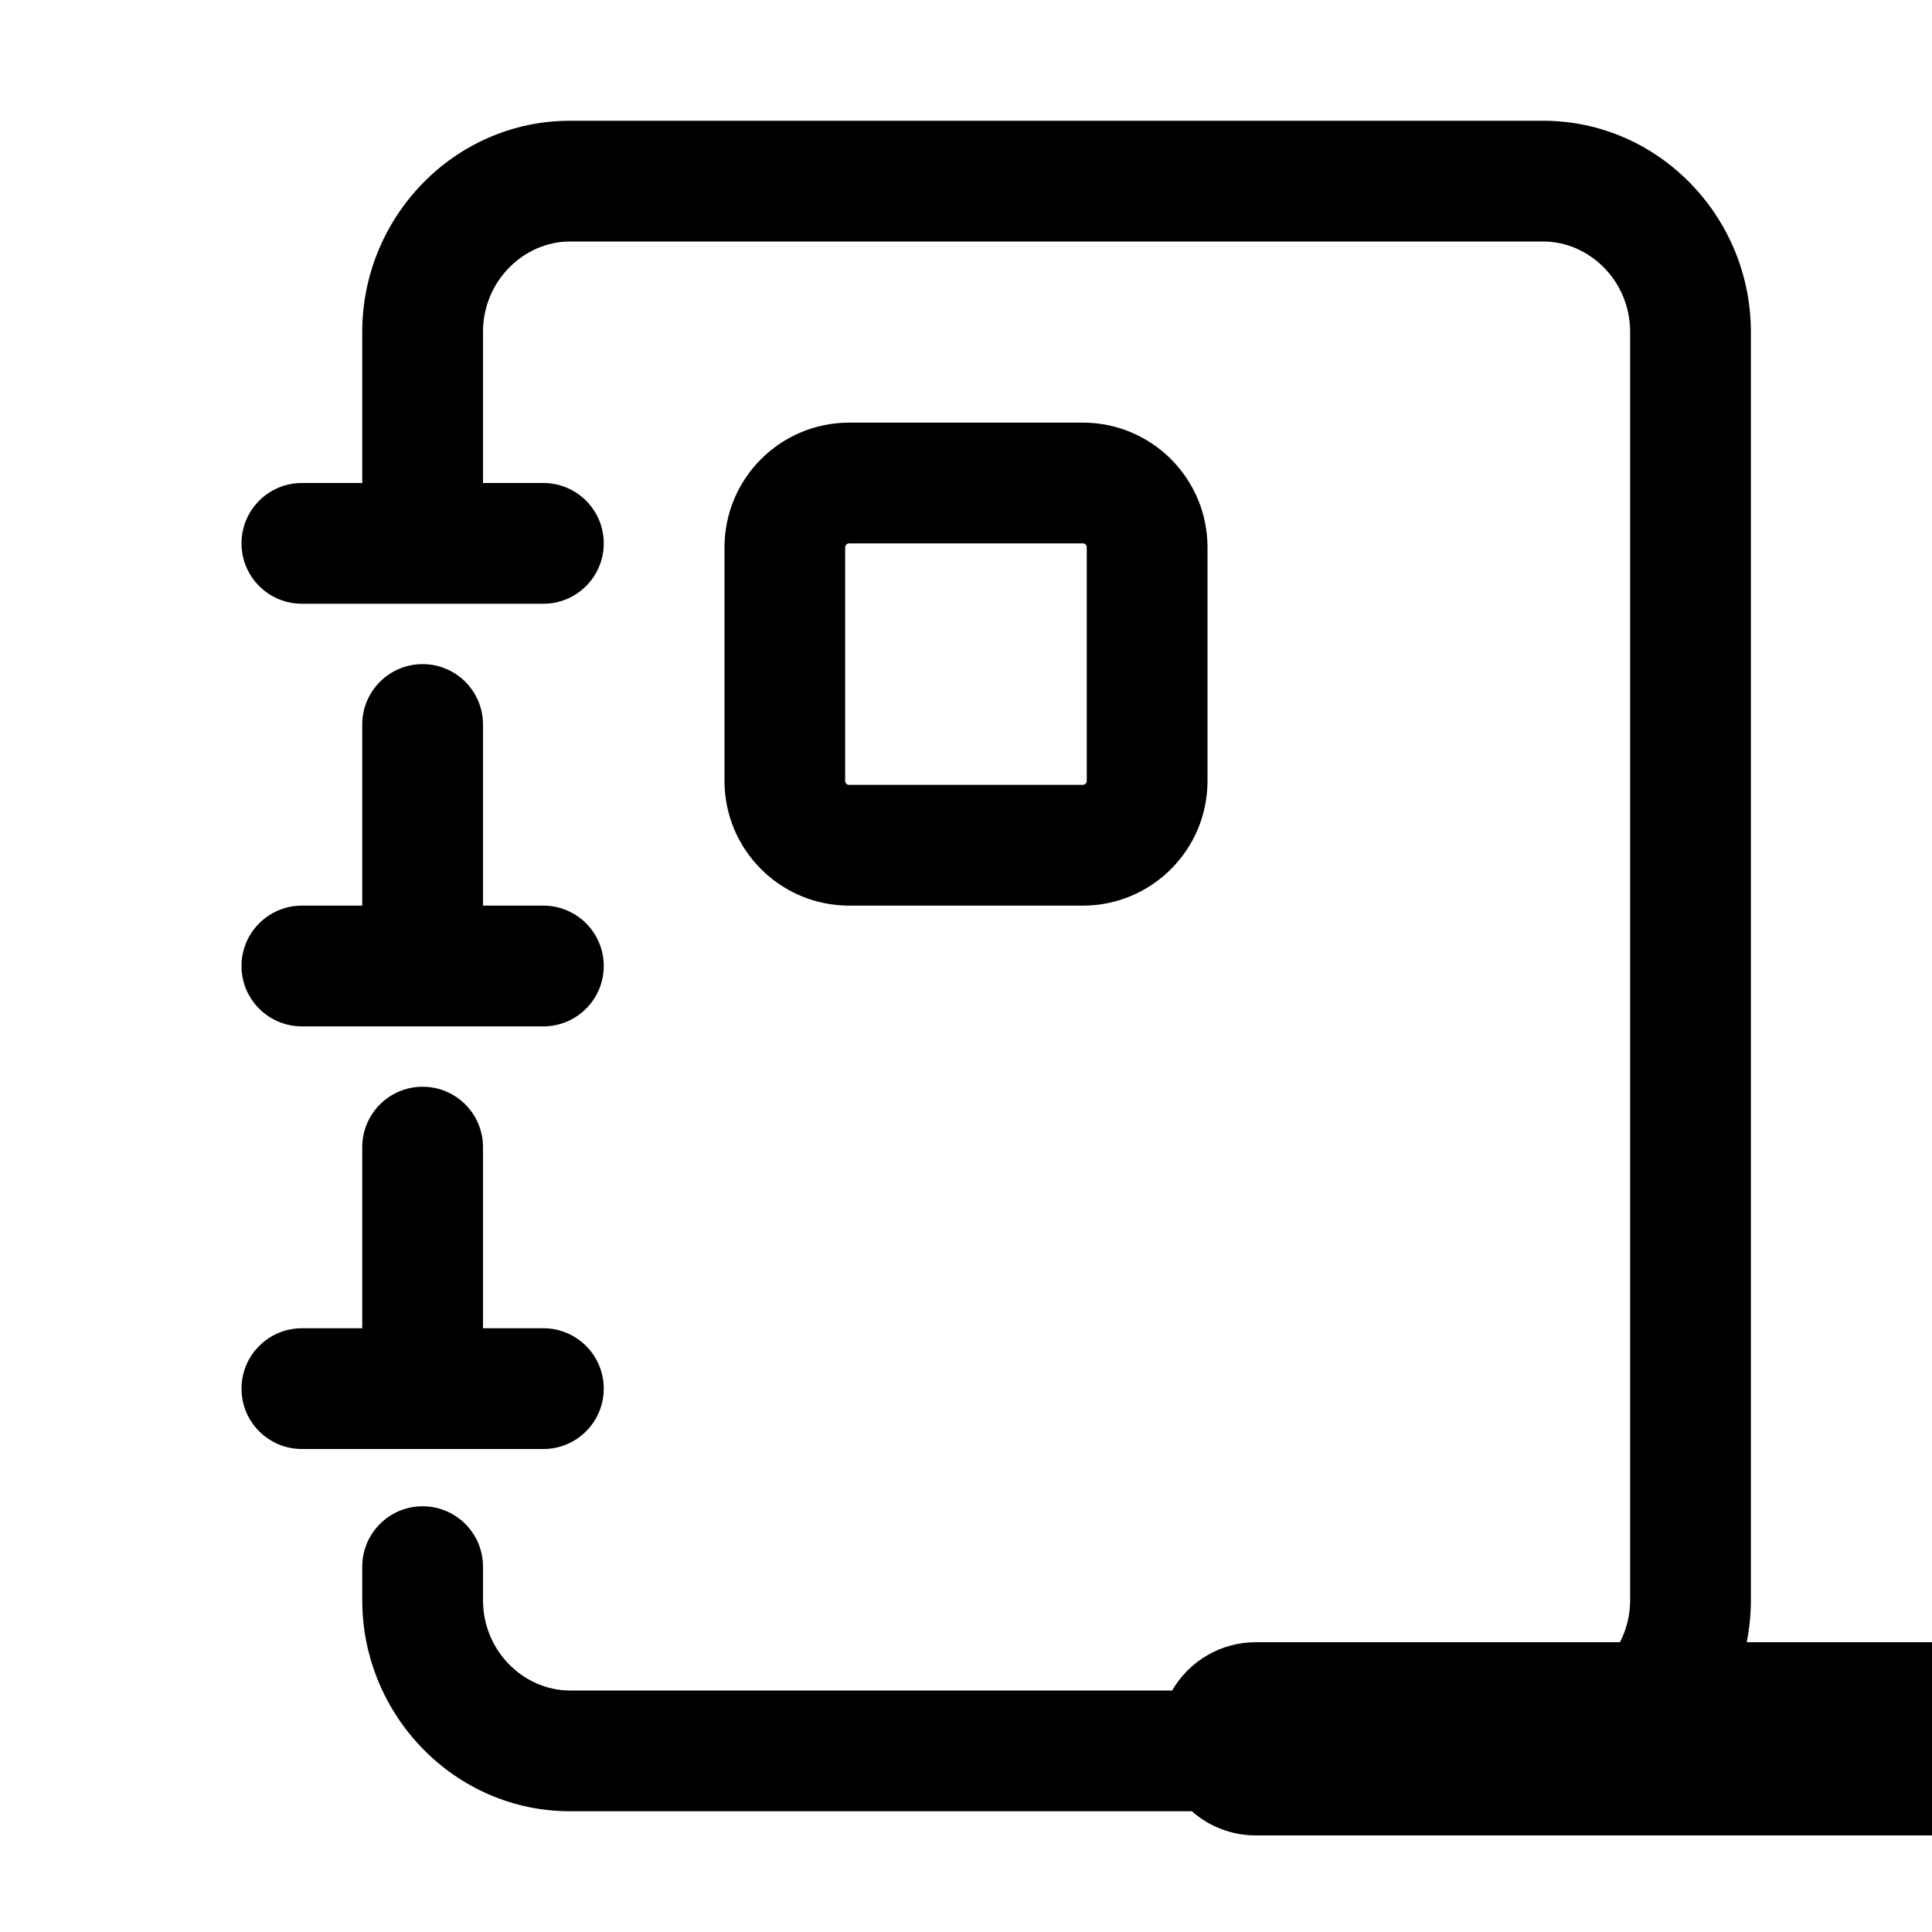
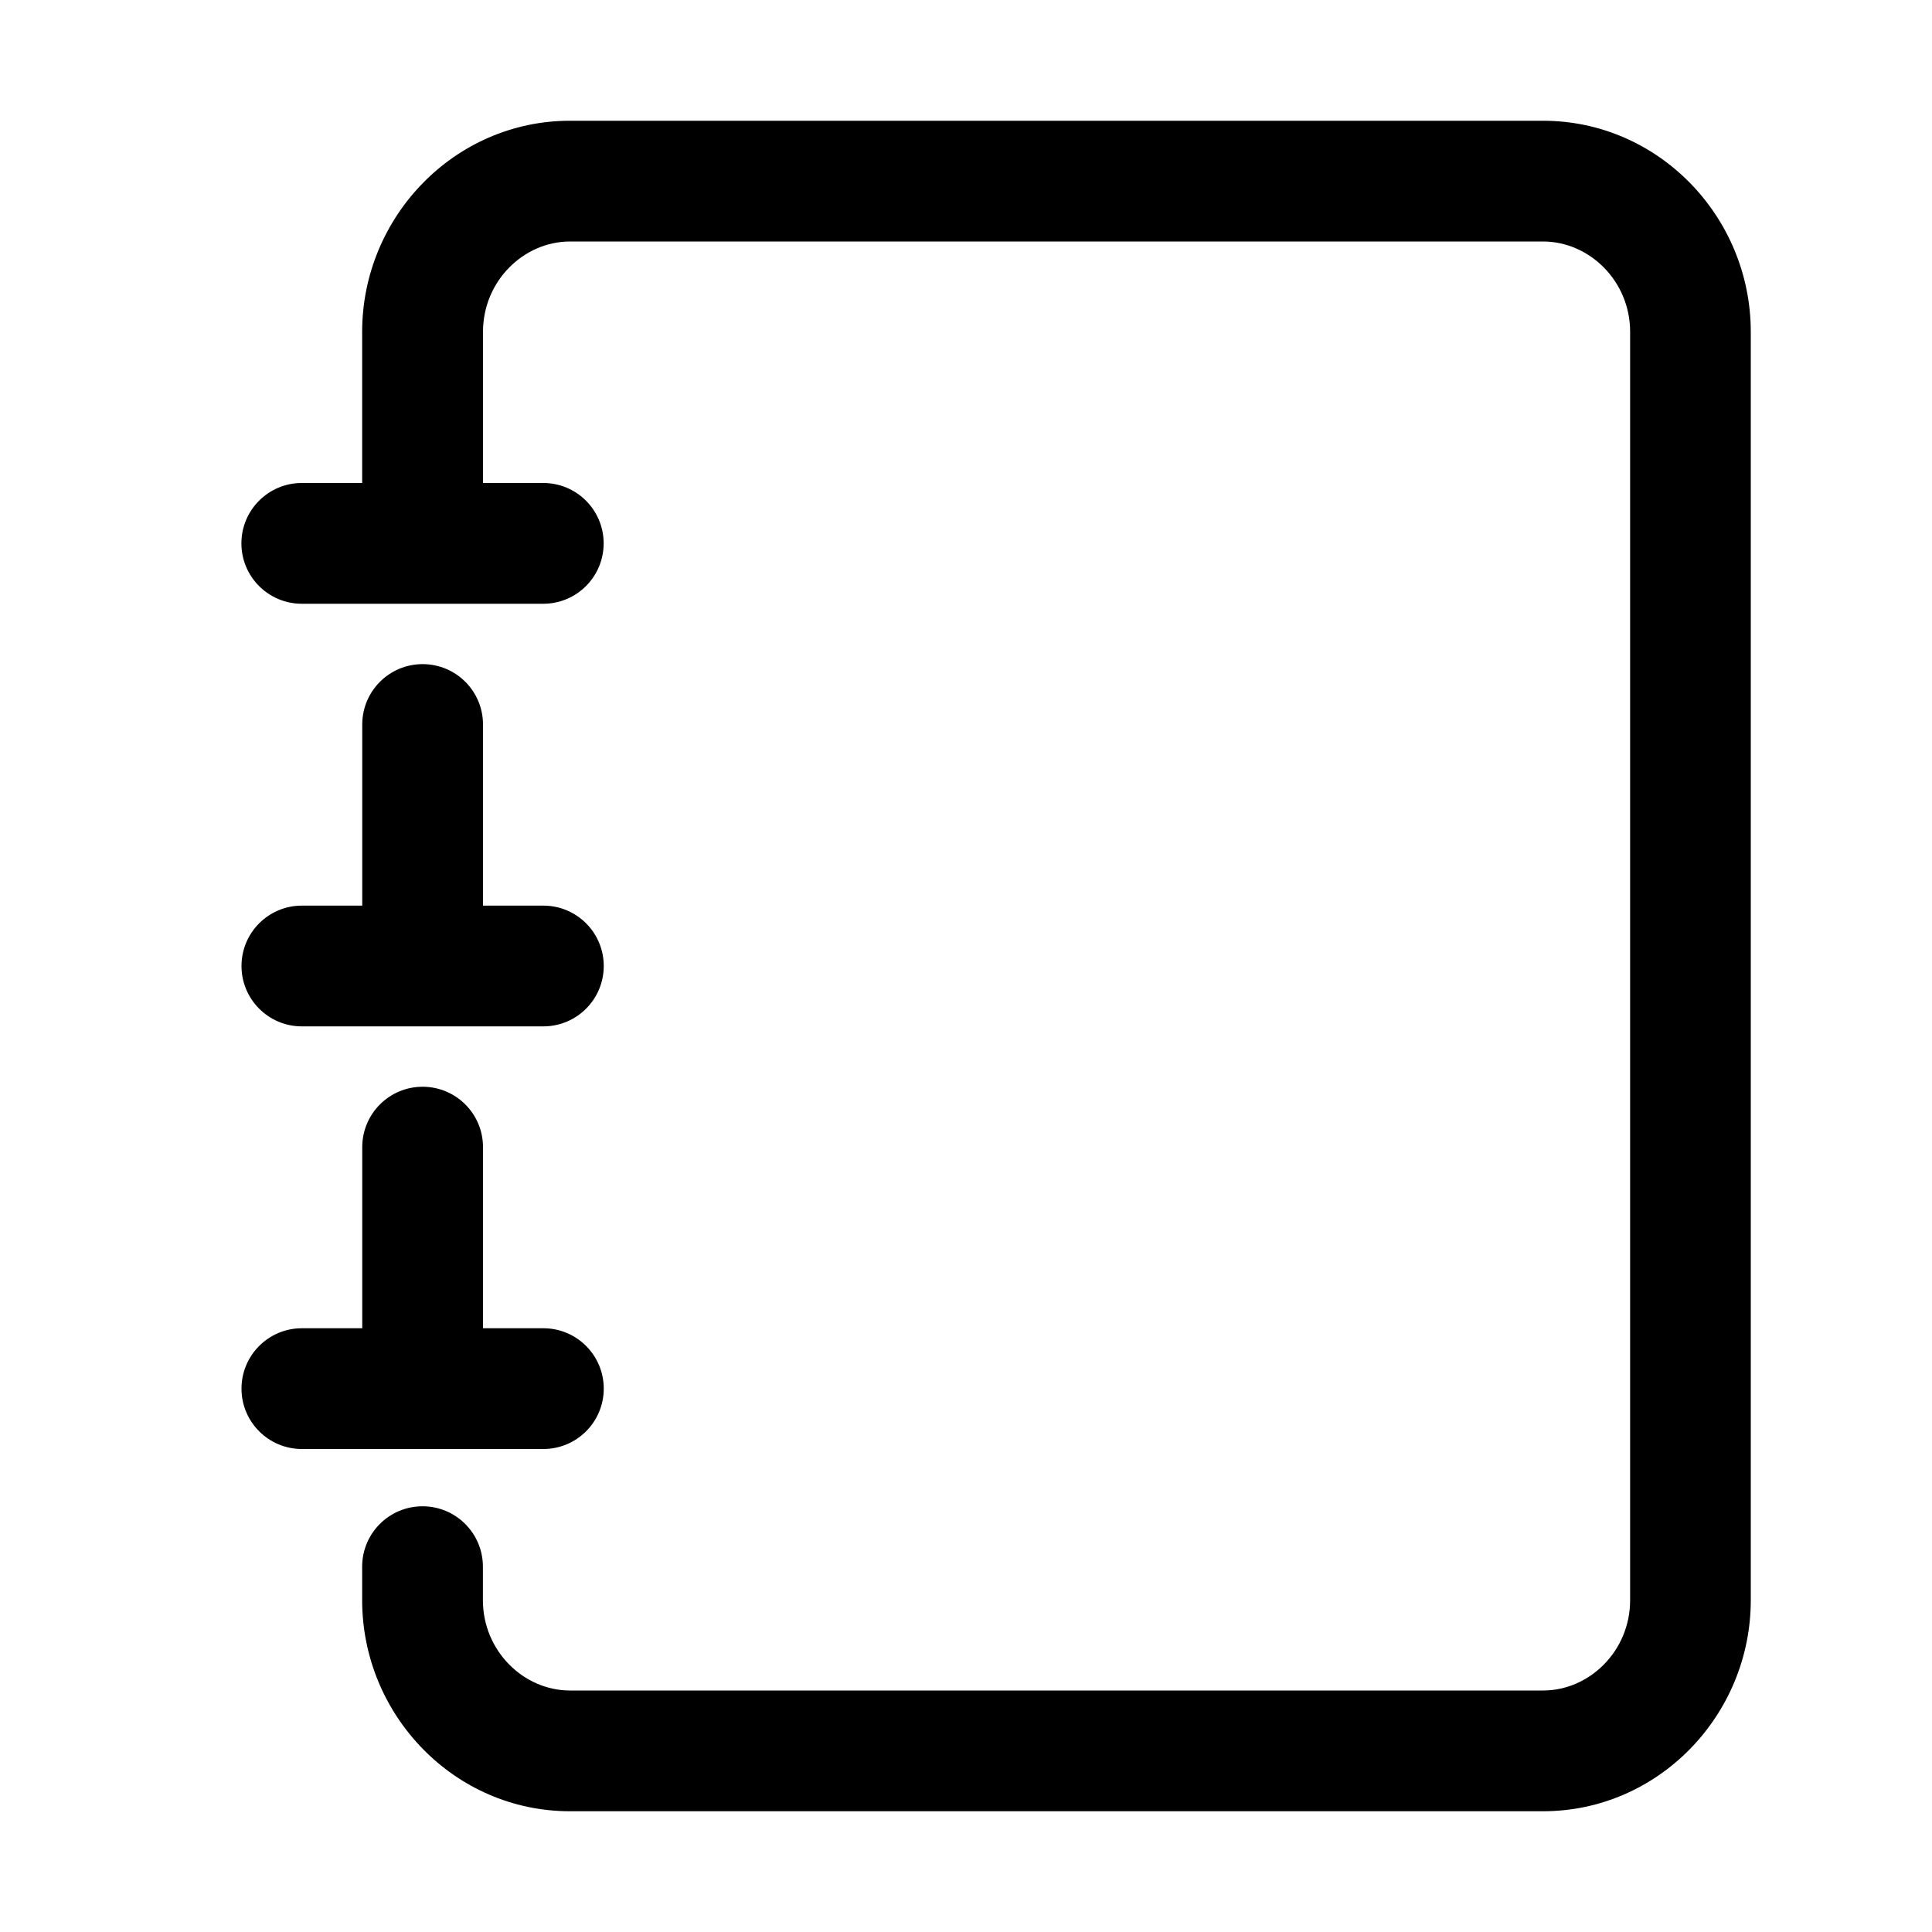
<svg xmlns="http://www.w3.org/2000/svg" width="20" height="20" fill="currentColor" viewBox="0 0 20 20">
-   <g clip-path="url(#a)">
-     <path fill-rule="evenodd" d="M5.901 2.5c-.48 0-.901.41-.901.935V5h.625a.625.625 0 1 1 0 1.25h-2.5a.625.625 0 1 1 0-1.25h.625V3.435c0-1.19.955-2.185 2.151-2.185h10.073c1.196 0 2.151.996 2.151 2.185v13.13a2.2 2.2 0 0 1-.043.435H23a1 1 0 1 1 0 2H13a.996.996 0 0 1-.662-.25H5.901c-1.196 0-2.151-.996-2.151-2.185v-.347a.625.625 0 1 1 1.25 0v.347c0 .525.42.935.901.935h6.233A1 1 0 0 1 13 17h3.77a.949.949 0 0 0 .105-.435V3.435c0-.525-.42-.935-.901-.935H5.9ZM2.5 10c0-.345.28-.625.625-.625h.625V7.5A.625.625 0 1 1 5 7.5v1.875h.625a.625.625 0 1 1 0 1.25h-2.5A.625.625 0 0 1 2.5 10Zm0 4.375c0-.345.28-.625.625-.625h.625v-1.875a.625.625 0 1 1 1.25 0v1.875h.625a.625.625 0 1 1 0 1.25h-2.5a.625.625 0 0 1-.625-.625Zm6.25-8.709a.04.04 0 0 1 .041-.041h2.418a.04.04 0 0 1 .041.041v2.418a.041.041 0 0 1-.041.041H8.79a.041.041 0 0 1-.041-.041V5.666Zm.041-1.291c-.713 0-1.291.578-1.291 1.291v2.418c0 .713.578 1.291 1.291 1.291h2.418c.713 0 1.291-.578 1.291-1.291V5.666c0-.713-.578-1.291-1.291-1.291H8.79ZM13 21a1 1 0 1 0 0 2h10a1 1 0 1 0 0-2H13Z" clip-rule="evenodd" />
-   </g>
-   <defs>
-     <clipPath id="a">
-       <path d="M0 0h20v20H0z" />
-     </clipPath>
-   </defs>
+   <path fill-rule="evenodd" d="M5 3.435c0-.525.42-.935.901-.935h10.073c.48 0 .901.41.901.935v13.13c0 .525-.42.935-.901.935H5.9c-.48 0-.901-.41-.901-.935v-.347a.625.625 0 1 0-1.25 0v.347c0 1.19.955 2.185 2.151 2.185h10.073c1.196 0 2.151-.996 2.151-2.185V3.435c0-1.19-.955-2.185-2.151-2.185H5.9c-1.196 0-2.151.996-2.151 2.185V5h-.625a.625.625 0 1 0 0 1.25h2.5a.625.625 0 1 0 0-1.25H5V3.435Zm-1.875 5.94a.625.625 0 1 0 0 1.25h2.5a.625.625 0 1 0 0-1.25H5V7.5a.625.625 0 1 0-1.25 0v1.875h-.625Zm0 4.375a.625.625 0 1 0 0 1.25h2.5a.625.625 0 1 0 0-1.25H5v-1.875a.625.625 0 1 0-1.25 0v1.875h-.625Z" clip-rule="evenodd" />
</svg>
